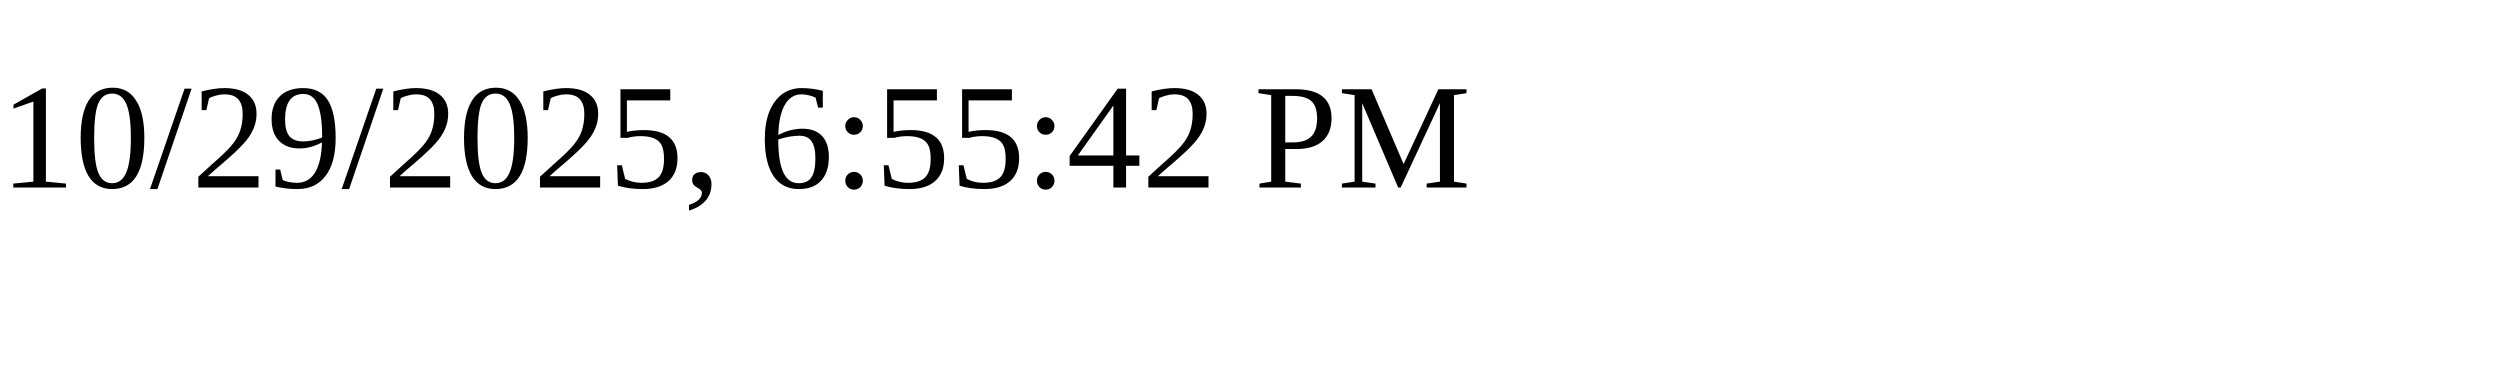
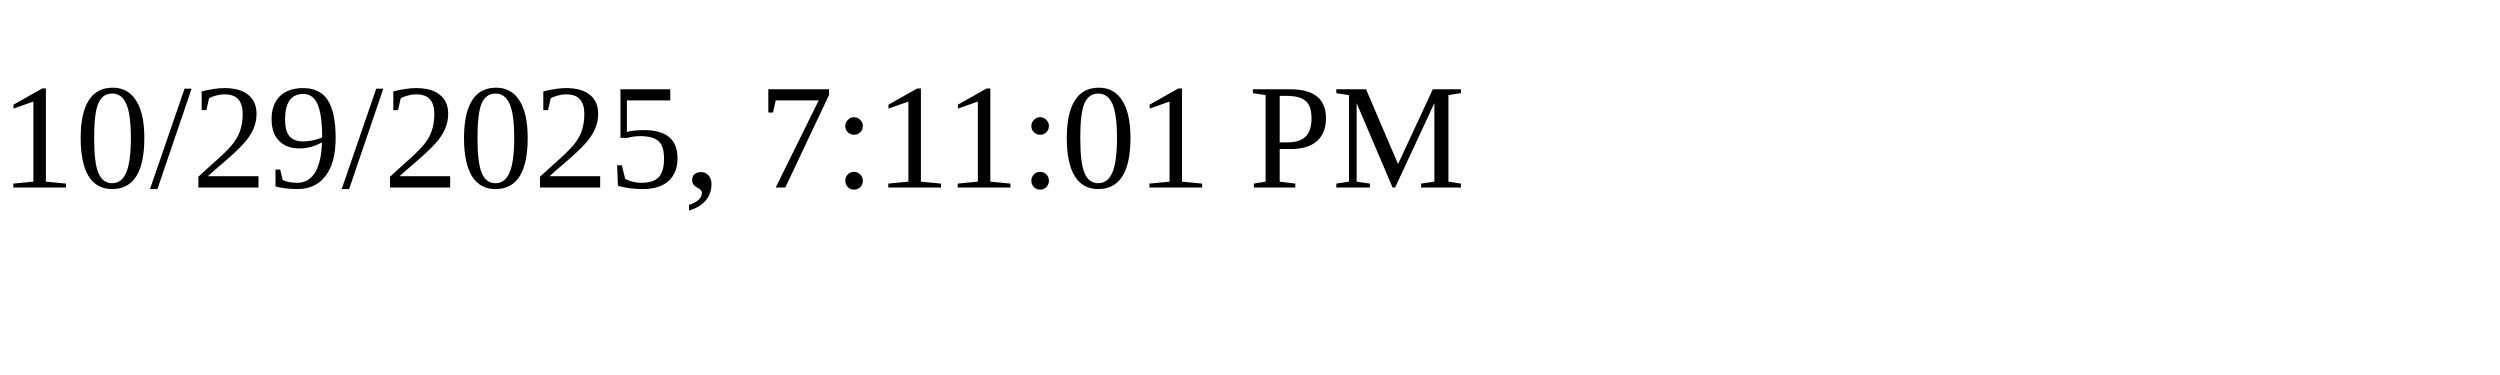
<svg xmlns="http://www.w3.org/2000/svg" height="30" width="200">
-   <text x="0" y="15">10/29/2025, 6:55:42 PM</text>
+   <text x="0" y="15">10/29/2025, 7:11:01 PM</text>
</svg>
